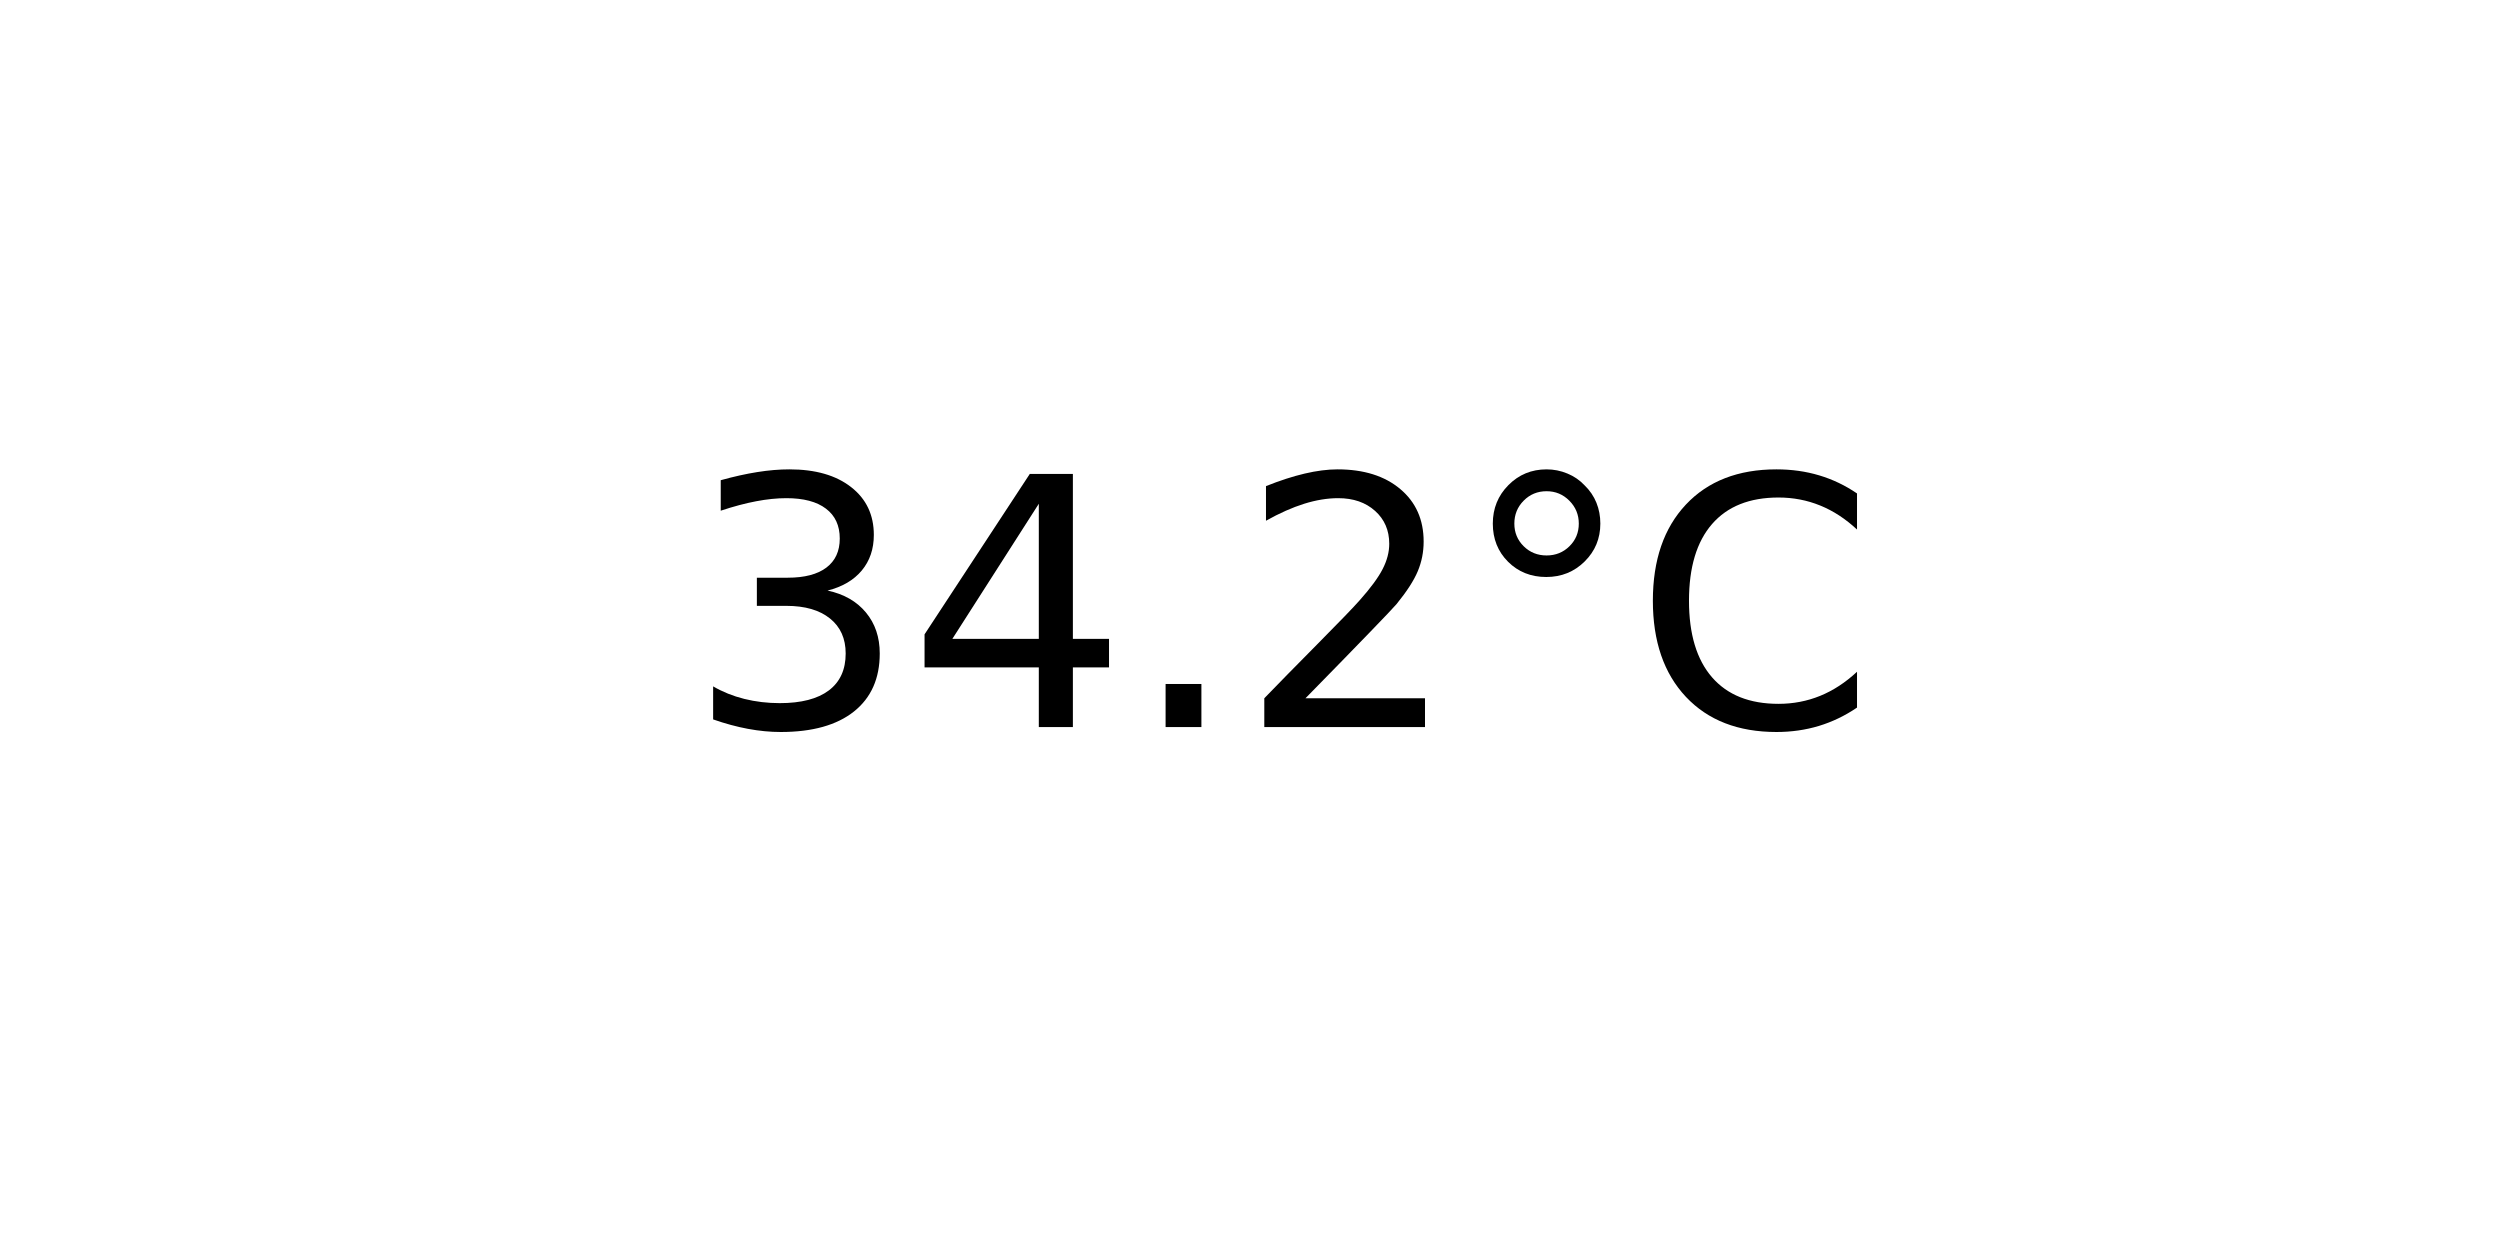
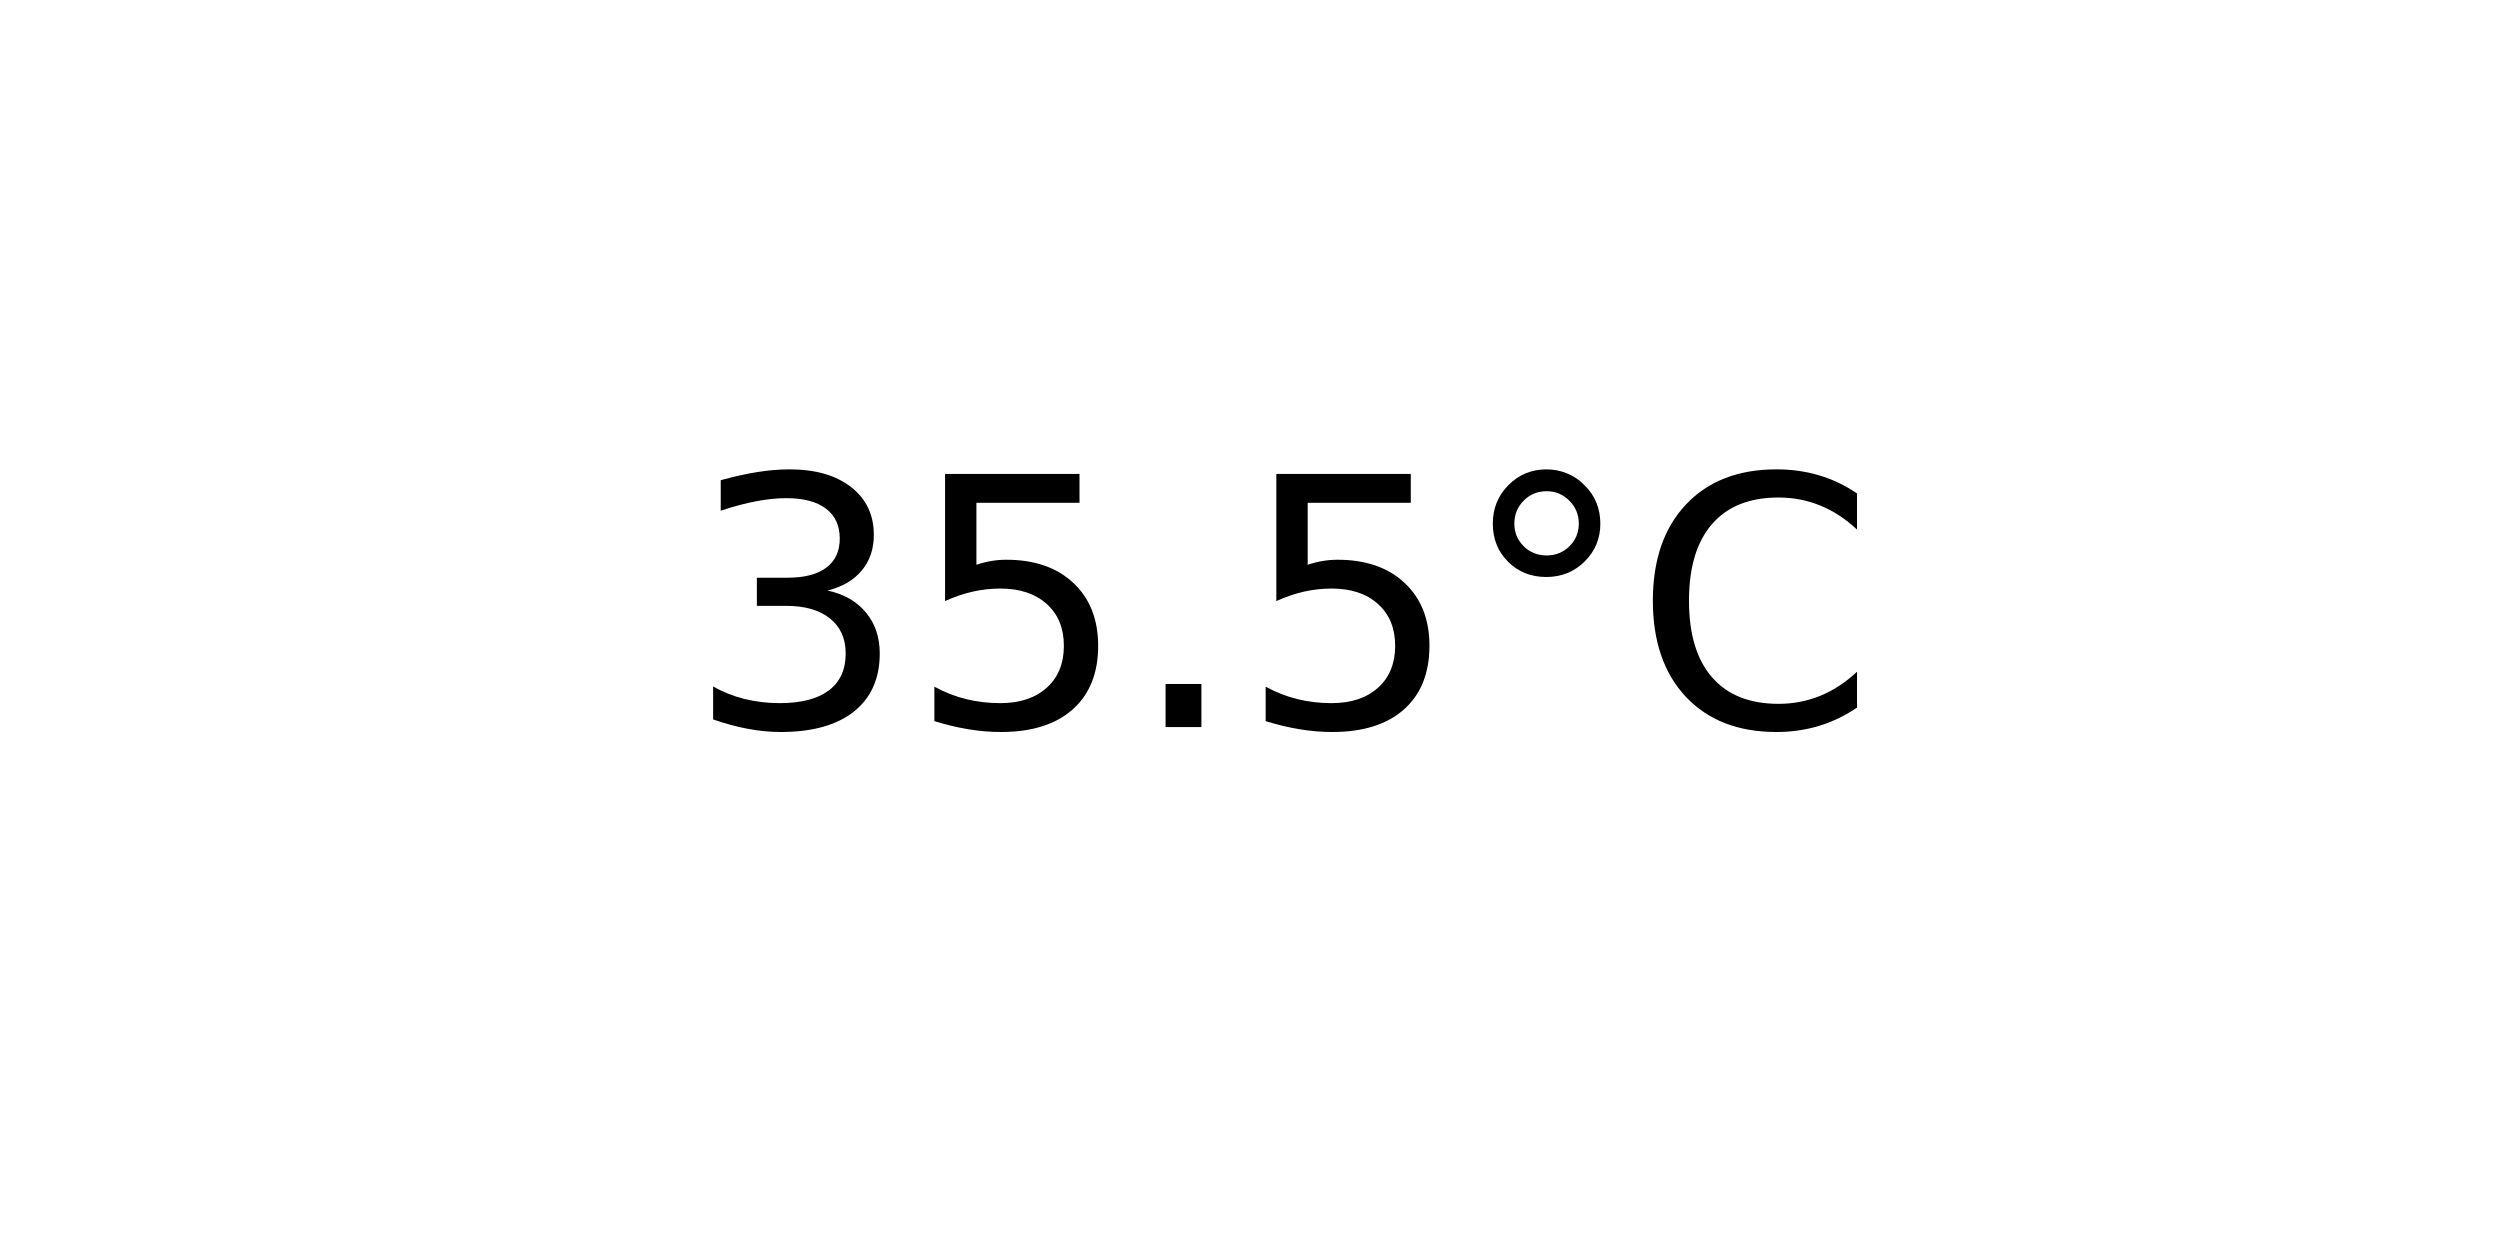
<svg xmlns="http://www.w3.org/2000/svg" xmlns:xlink="http://www.w3.org/1999/xlink" width="72pt" height="36pt" viewBox="0 0 72 36" version="1.1">
  <defs>
    <style type="text/css">*{stroke-linejoin: round; stroke-linecap: butt}</style>
  </defs>
  <g id="figure_1">
    <g id="axes_1">
      <g id="text_1">
        <g transform="translate(19.77578 20.93937) scale(0.1 -0.1)">
          <defs>
            <path id="DejaVuSans-33" d="M 2597 2516  Q 3050 2419 3304 2112  Q 3559 1806 3559 1356  Q 3559 666 3084 287  Q 2609 -91 1734 -91  Q 1441 -91 1130 -33  Q 819 25 488 141  L 488 750  Q 750 597 1062 519  Q 1375 441 1716 441  Q 2309 441 2620 675  Q 2931 909 2931 1356  Q 2931 1769 2642 2001  Q 2353 2234 1838 2234  L 1294 2234  L 1294 2753  L 1863 2753  Q 2328 2753 2575 2939  Q 2822 3125 2822 3475  Q 2822 3834 2567 4026  Q 2313 4219 1838 4219  Q 1578 4219 1281 4162  Q 984 4106 628 3988  L 628 4550  Q 988 4650 1302 4700  Q 1616 4750 1894 4750  Q 2613 4750 3031 4423  Q 3450 4097 3450 3541  Q 3450 3153 3228 2886  Q 3006 2619 2597 2516  z " transform="scale(0.015625)" />
-             <path id="DejaVuSans-34" d="M 2419 4116  L 825 1625  L 2419 1625  L 2419 4116  z M 2253 4666  L 3047 4666  L 3047 1625  L 3713 1625  L 3713 1100  L 3047 1100  L 3047 0  L 2419 0  L 2419 1100  L 313 1100  L 313 1709  L 2253 4666  z " transform="scale(0.015625)" />
+             <path id="DejaVuSans-35" d="M 691 4666  L 3169 4666  L 3169 4134  L 1269 4134  L 1269 2991  Q 1406 3038 1543 3061  Q 1681 3084 1819 3084  Q 2600 3084 3056 2656  Q 3513 2228 3513 1497  Q 3513 744 3044 326  Q 2575 -91 1722 -91  Q 1428 -91 1123 -41  Q 819 9 494 109  L 494 744  Q 775 591 1075 516  Q 1375 441 1709 441  Q 2250 441 2565 725  Q 2881 1009 2881 1497  Q 2881 1984 2565 2268  Q 2250 2553 1709 2553  Q 1456 2553 1204 2497  Q 953 2441 691 2322  L 691 4666  z " transform="scale(0.015625)" />
            <path id="DejaVuSans-2e" d="M 684 794  L 1344 794  L 1344 0  L 684 0  L 684 794  z " transform="scale(0.015625)" />
-             <path id="DejaVuSans-32" d="M 1228 531  L 3431 531  L 3431 0  L 469 0  L 469 531  Q 828 903 1448 1529  Q 2069 2156 2228 2338  Q 2531 2678 2651 2914  Q 2772 3150 2772 3378  Q 2772 3750 2511 3984  Q 2250 4219 1831 4219  Q 1534 4219 1204 4116  Q 875 4013 500 3803  L 500 4441  Q 881 4594 1212 4672  Q 1544 4750 1819 4750  Q 2544 4750 2975 4387  Q 3406 4025 3406 3419  Q 3406 3131 3298 2873  Q 3191 2616 2906 2266  Q 2828 2175 2409 1742  Q 1991 1309 1228 531  z " transform="scale(0.015625)" />
            <path id="DejaVuSans-b0" d="M 1600 4347  Q 1350 4347 1178 4173  Q 1006 4000 1006 3750  Q 1006 3503 1178 3333  Q 1350 3163 1600 3163  Q 1850 3163 2022 3333  Q 2194 3503 2194 3750  Q 2194 3997 2020 4172  Q 1847 4347 1600 4347  z M 1600 4750  Q 1800 4750 1984 4673  Q 2169 4597 2303 4453  Q 2447 4313 2519 4134  Q 2591 3956 2591 3750  Q 2591 3338 2302 3052  Q 2013 2766 1594 2766  Q 1172 2766 890 3047  Q 609 3328 609 3750  Q 609 4169 896 4459  Q 1184 4750 1600 4750  z " transform="scale(0.015625)" />
            <path id="DejaVuSans-43" d="M 4122 4306  L 4122 3641  Q 3803 3938 3442 4084  Q 3081 4231 2675 4231  Q 1875 4231 1450 3742  Q 1025 3253 1025 2328  Q 1025 1406 1450 917  Q 1875 428 2675 428  Q 3081 428 3442 575  Q 3803 722 4122 1019  L 4122 359  Q 3791 134 3420 21  Q 3050 -91 2638 -91  Q 1578 -91 968 557  Q 359 1206 359 2328  Q 359 3453 968 4101  Q 1578 4750 2638 4750  Q 3056 4750 3426 4639  Q 3797 4528 4122 4306  z " transform="scale(0.015625)" />
          </defs>
          <use xlink:href="#DejaVuSans-33" />
-           <use xlink:href="#DejaVuSans-34" x="63.623" />
+           <use xlink:href="#DejaVuSans-35" x="63.623" />
          <use xlink:href="#DejaVuSans-2e" x="127.246" />
-           <use xlink:href="#DejaVuSans-32" x="159.033" />
+           <use xlink:href="#DejaVuSans-35" x="159.033" />
          <use xlink:href="#DejaVuSans-b0" x="222.656" />
          <use xlink:href="#DejaVuSans-43" x="272.656" />
        </g>
      </g>
    </g>
  </g>
</svg>
